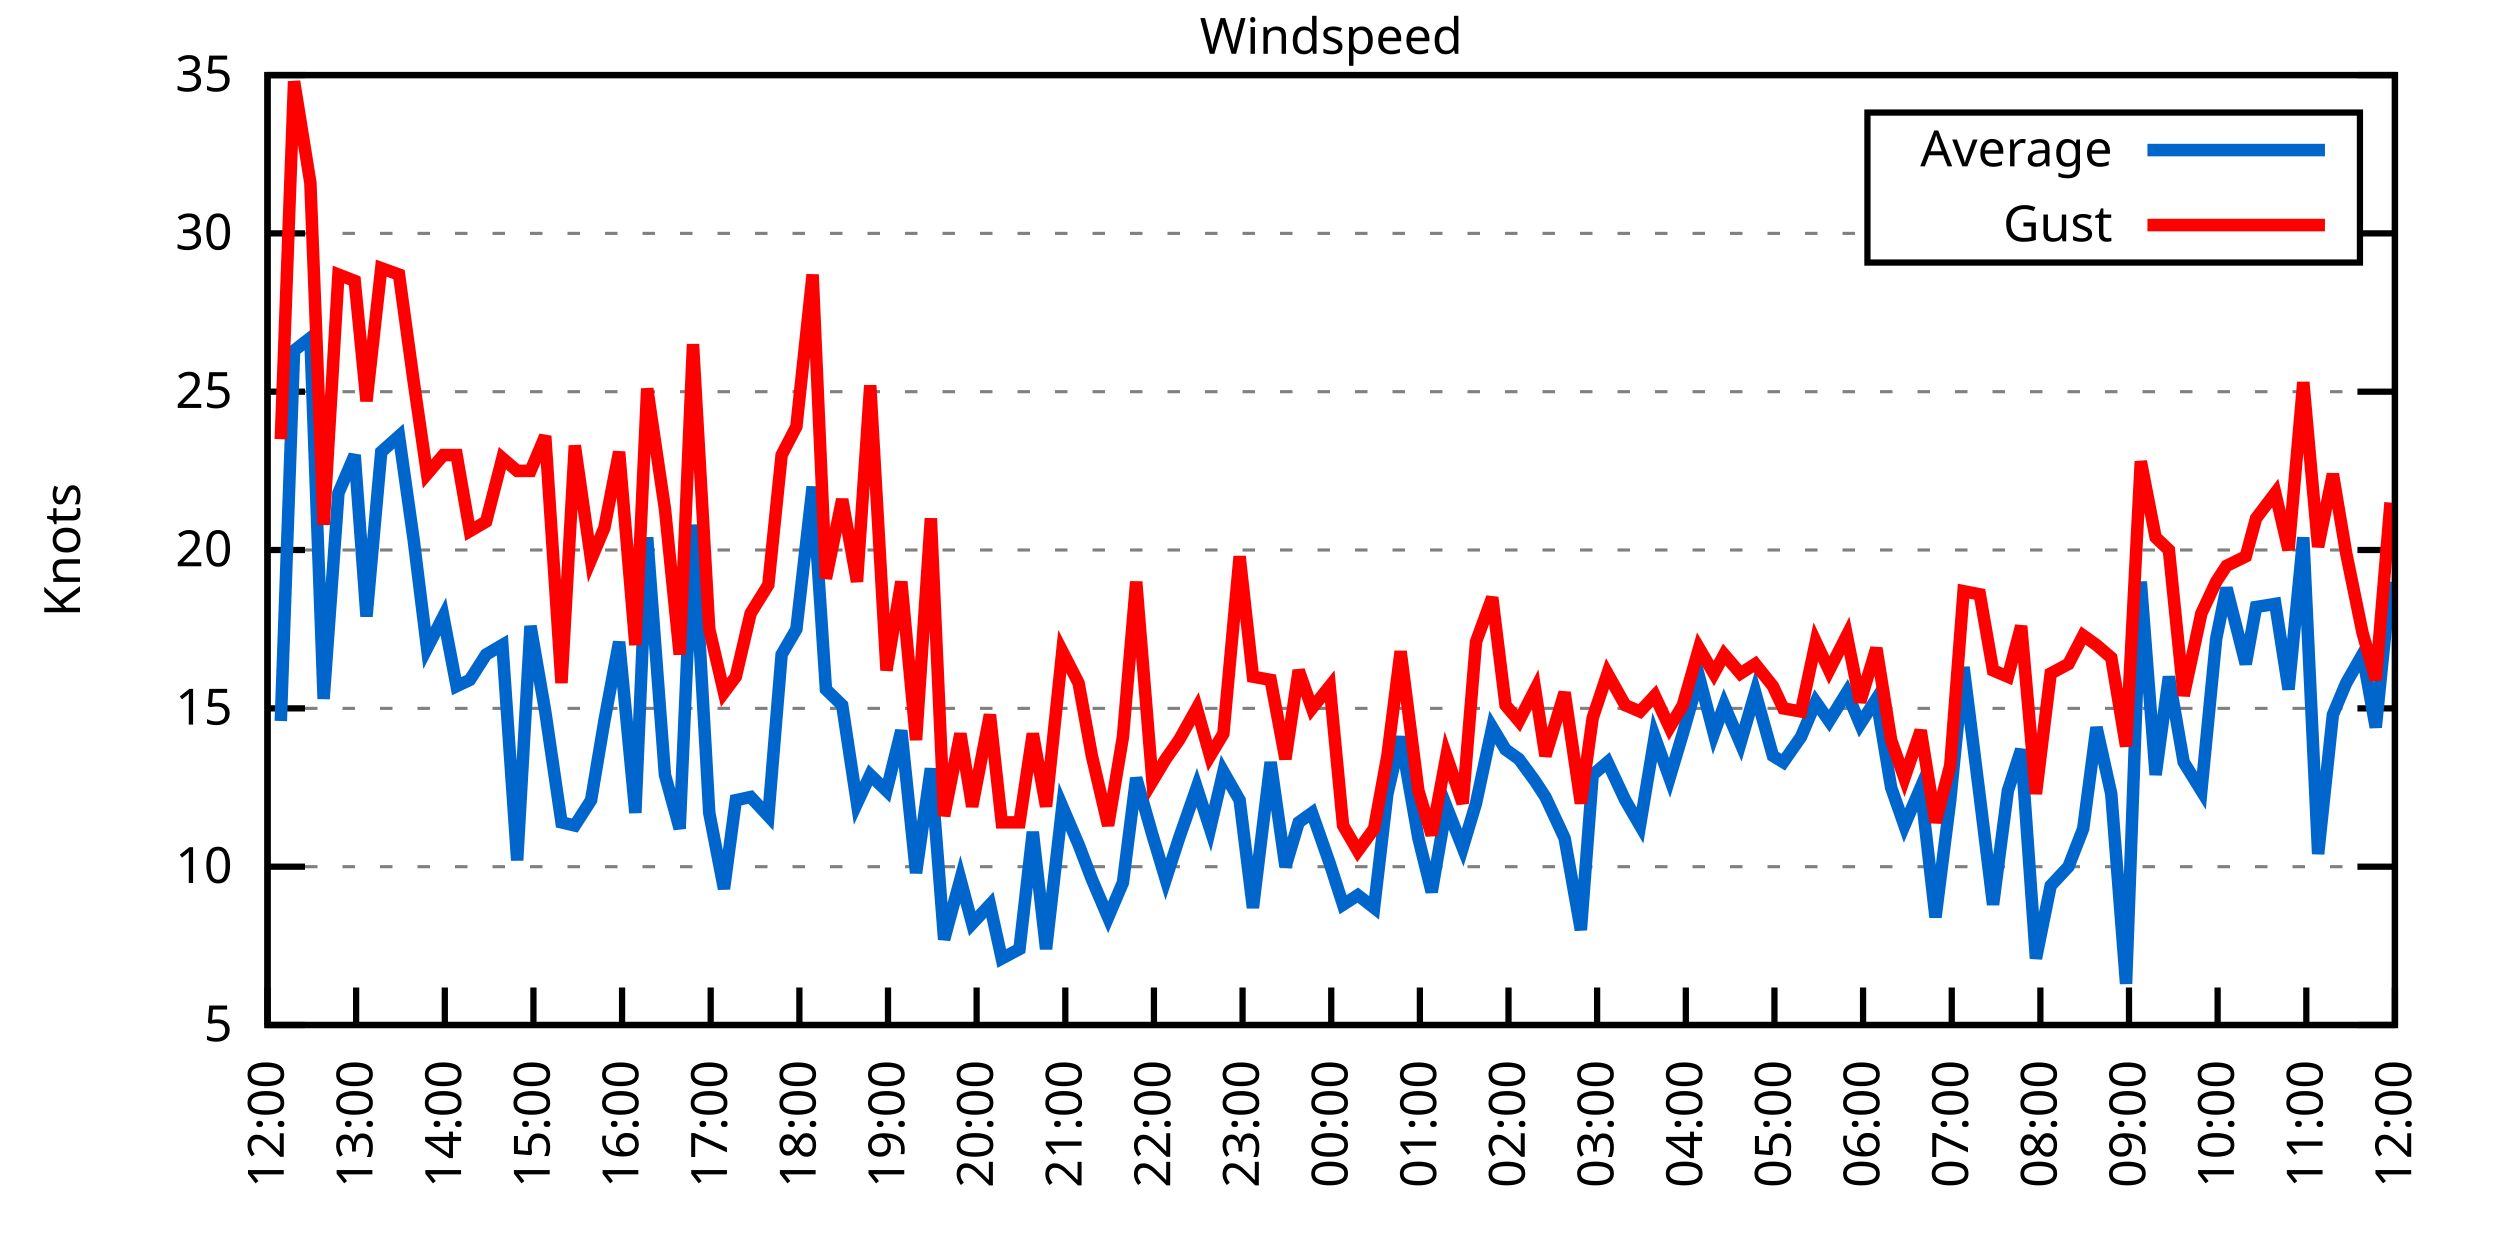
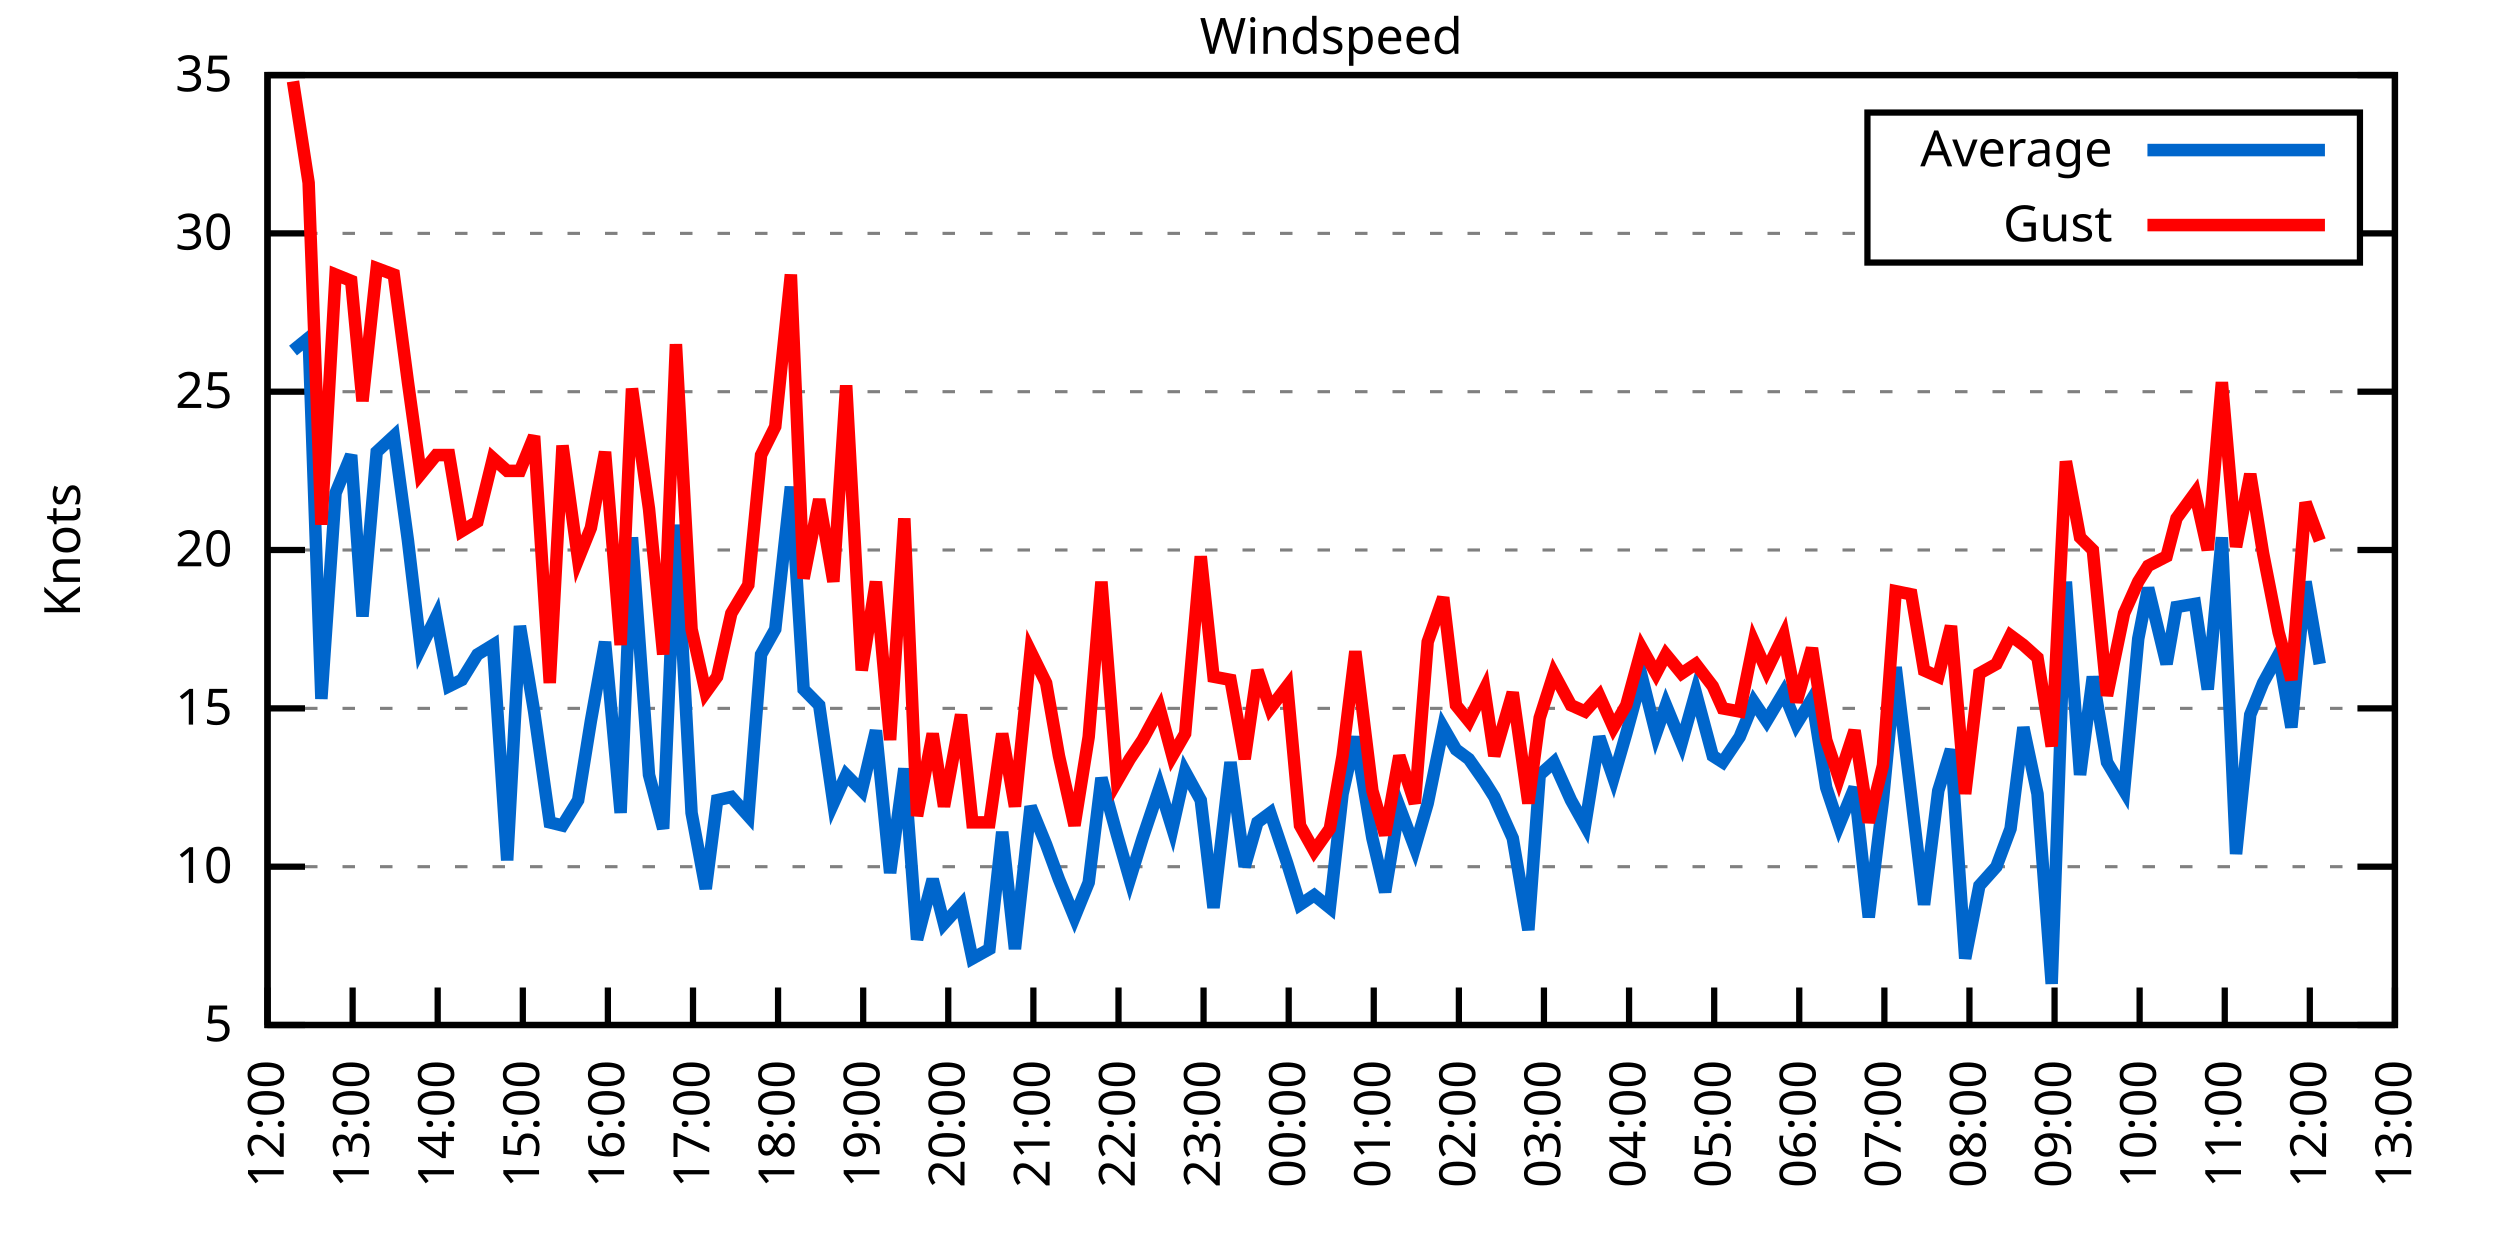
<svg xmlns="http://www.w3.org/2000/svg" xmlns:xlink="http://www.w3.org/1999/xlink" width="400" height="200" viewBox="0 0 400 200">
  <g id="gnuplot_canvas">
    <rect x="0" y="0" width="400" height="200" fill="none" />
    <defs>
      <circle id="gpDot" r="0.5" stroke-width="0.5" stroke="currentColor" />
      <path id="gpPt0" stroke-width="0.333" stroke="currentColor" d="M-1,0 h2 M0,-1 v2" />
      <path id="gpPt1" stroke-width="0.333" stroke="currentColor" d="M-1,-1 L1,1 M1,-1 L-1,1" />
      <path id="gpPt2" stroke-width="0.333" stroke="currentColor" d="M-1,0 L1,0 M0,-1 L0,1 M-1,-1 L1,1 M-1,1 L1,-1" />
      <rect id="gpPt3" stroke-width="0.333" stroke="currentColor" x="-1" y="-1" width="2" height="2" />
      <rect id="gpPt4" stroke-width="0.333" stroke="currentColor" fill="currentColor" x="-1" y="-1" width="2" height="2" />
      <circle id="gpPt5" stroke-width="0.333" stroke="currentColor" cx="0" cy="0" r="1" />
      <use xlink:href="#gpPt5" id="gpPt6" fill="currentColor" stroke="none" />
      <path id="gpPt7" stroke-width="0.333" stroke="currentColor" d="M0,-1.33 L-1.33,0.67 L1.33,0.67 z" />
      <use xlink:href="#gpPt7" id="gpPt8" fill="currentColor" stroke="none" />
      <use xlink:href="#gpPt7" id="gpPt9" stroke="currentColor" transform="rotate(180)" />
      <use xlink:href="#gpPt9" id="gpPt10" fill="currentColor" stroke="none" />
      <use xlink:href="#gpPt3" id="gpPt11" stroke="currentColor" transform="rotate(45)" />
      <use xlink:href="#gpPt11" id="gpPt12" fill="currentColor" stroke="none" />
      <path id="gpPt13" stroke-width="0.333" stroke="currentColor" d="M0,1.330 L1.265,0.411 L0.782,-1.067 L-0.782,-1.076 L-1.265,0.411 z" />
      <use xlink:href="#gpPt13" id="gpPt14" fill="currentColor" stroke="none" />
      <filter id="textbox" filterUnits="objectBoundingBox" x="0" y="0" height="1" width="1">
        <feFlood flood-color="white" flood-opacity="1" result="bgnd" />
        <feComposite in="SourceGraphic" in2="bgnd" operator="atop" />
      </filter>
      <filter id="greybox" filterUnits="objectBoundingBox" x="0" y="0" height="1" width="1">
        <feFlood flood-color="lightgrey" flood-opacity="1" result="grey" />
        <feComposite in="SourceGraphic" in2="grey" operator="atop" />
      </filter>
    </defs>
    <g fill="none" color="white" stroke="currentColor" stroke-width="1.00" stroke-linecap="butt" stroke-linejoin="miter">
</g>
    <g fill="none" color="black" stroke="currentColor" stroke-width="1.00" stroke-linecap="butt" stroke-linejoin="miter">
      <g stroke="none" shape-rendering="crispEdges">
        <polygon fill="rgb(255, 255, 255)" points="42.80,164.00 383.18,164.00 383.18,12.02 42.80,12.02 " />
      </g>
    </g>
    <g fill="none" color="black" stroke="currentColor" stroke-width="1.00" stroke-linecap="butt" stroke-linejoin="miter">
</g>
    <g fill="none" color="black" stroke="black" stroke-width="0.50" stroke-linecap="butt" stroke-linejoin="miter">
</g>
    <g fill="none" color="gray" stroke="currentColor" stroke-width="0.50" stroke-linecap="butt" stroke-linejoin="miter">
      <path stroke="gray" stroke-dasharray="2,4" class="gridline" d="M42.80,164.00 L383.19,164.00  " />
    </g>
    <g fill="none" color="gray" stroke="gray" stroke-width="1.00" stroke-linecap="butt" stroke-linejoin="miter">
</g>
    <g fill="none" color="black" stroke="currentColor" stroke-width="1.00" stroke-linecap="butt" stroke-linejoin="miter">
      <path stroke="black" d="M42.80,164.00 L48.80,164.00 M383.19,164.00 L377.19,164.00  " />
      <g transform="translate(37.20,166.60)" stroke="none" fill="black" font-family="Sans" font-size="8.00" text-anchor="end">
        <text>
          <tspan font-family="Sans"> 5</tspan>
        </text>
      </g>
    </g>
    <g fill="none" color="black" stroke="currentColor" stroke-width="1.00" stroke-linecap="butt" stroke-linejoin="miter">
</g>
    <g fill="none" color="black" stroke="black" stroke-width="0.50" stroke-linecap="butt" stroke-linejoin="miter">
</g>
    <g fill="none" color="gray" stroke="currentColor" stroke-width="0.50" stroke-linecap="butt" stroke-linejoin="miter">
      <path stroke="gray" stroke-dasharray="2,4" class="gridline" d="M42.80,138.67 L383.19,138.67  " />
    </g>
    <g fill="none" color="gray" stroke="gray" stroke-width="1.00" stroke-linecap="butt" stroke-linejoin="miter">
</g>
    <g fill="none" color="black" stroke="currentColor" stroke-width="1.00" stroke-linecap="butt" stroke-linejoin="miter">
      <path stroke="black" d="M42.80,138.67 L48.80,138.67 M383.19,138.67 L377.19,138.67  " />
      <g transform="translate(37.20,141.27)" stroke="none" fill="black" font-family="Sans" font-size="8.00" text-anchor="end">
        <text>
          <tspan font-family="Sans"> 10</tspan>
        </text>
      </g>
    </g>
    <g fill="none" color="black" stroke="currentColor" stroke-width="1.00" stroke-linecap="butt" stroke-linejoin="miter">
</g>
    <g fill="none" color="black" stroke="black" stroke-width="0.50" stroke-linecap="butt" stroke-linejoin="miter">
</g>
    <g fill="none" color="gray" stroke="currentColor" stroke-width="0.50" stroke-linecap="butt" stroke-linejoin="miter">
      <path stroke="gray" stroke-dasharray="2,4" class="gridline" d="M42.80,113.34 L383.19,113.34  " />
    </g>
    <g fill="none" color="gray" stroke="gray" stroke-width="1.00" stroke-linecap="butt" stroke-linejoin="miter">
</g>
    <g fill="none" color="black" stroke="currentColor" stroke-width="1.00" stroke-linecap="butt" stroke-linejoin="miter">
      <path stroke="black" d="M42.80,113.34 L48.80,113.34 M383.19,113.34 L377.19,113.34  " />
      <g transform="translate(37.20,115.94)" stroke="none" fill="black" font-family="Sans" font-size="8.00" text-anchor="end">
        <text>
          <tspan font-family="Sans"> 15</tspan>
        </text>
      </g>
    </g>
    <g fill="none" color="black" stroke="currentColor" stroke-width="1.00" stroke-linecap="butt" stroke-linejoin="miter">
</g>
    <g fill="none" color="black" stroke="black" stroke-width="0.50" stroke-linecap="butt" stroke-linejoin="miter">
</g>
    <g fill="none" color="gray" stroke="currentColor" stroke-width="0.50" stroke-linecap="butt" stroke-linejoin="miter">
      <path stroke="gray" stroke-dasharray="2,4" class="gridline" d="M42.80,88.00 L383.19,88.00  " />
    </g>
    <g fill="none" color="gray" stroke="gray" stroke-width="1.00" stroke-linecap="butt" stroke-linejoin="miter">
</g>
    <g fill="none" color="black" stroke="currentColor" stroke-width="1.00" stroke-linecap="butt" stroke-linejoin="miter">
      <path stroke="black" d="M42.80,88.00 L48.80,88.00 M383.19,88.00 L377.19,88.00  " />
      <g transform="translate(37.20,90.60)" stroke="none" fill="black" font-family="Sans" font-size="8.00" text-anchor="end">
        <text>
          <tspan font-family="Sans"> 20</tspan>
        </text>
      </g>
    </g>
    <g fill="none" color="black" stroke="currentColor" stroke-width="1.00" stroke-linecap="butt" stroke-linejoin="miter">
</g>
    <g fill="none" color="black" stroke="black" stroke-width="0.50" stroke-linecap="butt" stroke-linejoin="miter">
</g>
    <g fill="none" color="gray" stroke="currentColor" stroke-width="0.50" stroke-linecap="butt" stroke-linejoin="miter">
      <path stroke="gray" stroke-dasharray="2,4" class="gridline" d="M42.80,62.67 L383.19,62.67  " />
    </g>
    <g fill="none" color="gray" stroke="gray" stroke-width="1.00" stroke-linecap="butt" stroke-linejoin="miter">
</g>
    <g fill="none" color="black" stroke="currentColor" stroke-width="1.00" stroke-linecap="butt" stroke-linejoin="miter">
      <path stroke="black" d="M42.80,62.67 L48.80,62.67 M383.19,62.67 L377.19,62.67  " />
      <g transform="translate(37.20,65.27)" stroke="none" fill="black" font-family="Sans" font-size="8.00" text-anchor="end">
        <text>
          <tspan font-family="Sans"> 25</tspan>
        </text>
      </g>
    </g>
    <g fill="none" color="black" stroke="currentColor" stroke-width="1.00" stroke-linecap="butt" stroke-linejoin="miter">
</g>
    <g fill="none" color="black" stroke="black" stroke-width="0.50" stroke-linecap="butt" stroke-linejoin="miter">
</g>
    <g fill="none" color="gray" stroke="currentColor" stroke-width="0.50" stroke-linecap="butt" stroke-linejoin="miter">
      <path stroke="gray" stroke-dasharray="2,4" class="gridline" d="M42.80,37.34 L298.79,37.34 M377.59,37.34 L383.19,37.34  " />
    </g>
    <g fill="none" color="gray" stroke="gray" stroke-width="1.00" stroke-linecap="butt" stroke-linejoin="miter">
</g>
    <g fill="none" color="black" stroke="currentColor" stroke-width="1.00" stroke-linecap="butt" stroke-linejoin="miter">
      <path stroke="black" d="M42.80,37.34 L48.80,37.34 M383.19,37.34 L377.19,37.34  " />
      <g transform="translate(37.20,39.94)" stroke="none" fill="black" font-family="Sans" font-size="8.00" text-anchor="end">
        <text>
          <tspan font-family="Sans"> 30</tspan>
        </text>
      </g>
    </g>
    <g fill="none" color="black" stroke="currentColor" stroke-width="1.00" stroke-linecap="butt" stroke-linejoin="miter">
</g>
    <g fill="none" color="black" stroke="black" stroke-width="0.50" stroke-linecap="butt" stroke-linejoin="miter">
</g>
    <g fill="none" color="gray" stroke="currentColor" stroke-width="0.50" stroke-linecap="butt" stroke-linejoin="miter">
      <path stroke="gray" stroke-dasharray="2,4" class="gridline" d="M42.80,12.01 L383.19,12.01  " />
    </g>
    <g fill="none" color="gray" stroke="gray" stroke-width="1.00" stroke-linecap="butt" stroke-linejoin="miter">
</g>
    <g fill="none" color="black" stroke="currentColor" stroke-width="1.00" stroke-linecap="butt" stroke-linejoin="miter">
      <path stroke="black" d="M42.80,12.01 L48.80,12.01 M383.19,12.01 L377.19,12.01  " />
      <g transform="translate(37.20,14.61)" stroke="none" fill="black" font-family="Sans" font-size="8.00" text-anchor="end">
        <text>
          <tspan font-family="Sans"> 35</tspan>
        </text>
      </g>
    </g>
    <g fill="none" color="black" stroke="currentColor" stroke-width="1.00" stroke-linecap="butt" stroke-linejoin="miter">
      <path stroke="black" d="M42.80,164.00 L42.80,158.00  " />
      <g transform="translate(45.40,169.60) rotate(270.00)" stroke="none" fill="black" font-family="Sans" font-size="8.00" text-anchor="end">
        <text>
          <tspan font-family="Sans">12:00</tspan>
        </text>
      </g>
    </g>
    <g fill="none" color="black" stroke="currentColor" stroke-width="1.00" stroke-linecap="butt" stroke-linejoin="miter">
-       <path stroke="black" d="M56.98,164.00 L56.98,158.00  " />
-       <g transform="translate(59.58,169.60) rotate(270.00)" stroke="none" fill="black" font-family="Sans" font-size="8.00" text-anchor="end">
+       <path stroke="black" d="M56.42,164.00 L56.42,158.00  " />
+       <g transform="translate(59.02,169.60) rotate(270.00)" stroke="none" fill="black" font-family="Sans" font-size="8.00" text-anchor="end">
        <text>
          <tspan font-family="Sans">13:00</tspan>
        </text>
      </g>
    </g>
    <g fill="none" color="black" stroke="currentColor" stroke-width="1.00" stroke-linecap="butt" stroke-linejoin="miter">
-       <path stroke="black" d="M71.17,164.00 L71.17,158.00  " />
-       <g transform="translate(73.77,169.60) rotate(270.00)" stroke="none" fill="black" font-family="Sans" font-size="8.00" text-anchor="end">
+       <path stroke="black" d="M70.03,164.00 L70.03,158.00  " />
+       <g transform="translate(72.63,169.60) rotate(270.00)" stroke="none" fill="black" font-family="Sans" font-size="8.00" text-anchor="end">
        <text>
          <tspan font-family="Sans">14:00</tspan>
        </text>
      </g>
    </g>
    <g fill="none" color="black" stroke="currentColor" stroke-width="1.00" stroke-linecap="butt" stroke-linejoin="miter">
-       <path stroke="black" d="M85.35,164.00 L85.35,158.00  " />
-       <g transform="translate(87.95,169.60) rotate(270.00)" stroke="none" fill="black" font-family="Sans" font-size="8.00" text-anchor="end">
+       <path stroke="black" d="M83.65,164.00 L83.65,158.00  " />
+       <g transform="translate(86.25,169.60) rotate(270.00)" stroke="none" fill="black" font-family="Sans" font-size="8.00" text-anchor="end">
        <text>
          <tspan font-family="Sans">15:00</tspan>
        </text>
      </g>
    </g>
    <g fill="none" color="black" stroke="currentColor" stroke-width="1.00" stroke-linecap="butt" stroke-linejoin="miter">
-       <path stroke="black" d="M99.53,164.00 L99.53,158.00  " />
-       <g transform="translate(102.13,169.60) rotate(270.00)" stroke="none" fill="black" font-family="Sans" font-size="8.00" text-anchor="end">
+       <path stroke="black" d="M97.26,164.00 L97.26,158.00  " />
+       <g transform="translate(99.86,169.60) rotate(270.00)" stroke="none" fill="black" font-family="Sans" font-size="8.00" text-anchor="end">
        <text>
          <tspan font-family="Sans">16:00</tspan>
        </text>
      </g>
    </g>
    <g fill="none" color="black" stroke="currentColor" stroke-width="1.00" stroke-linecap="butt" stroke-linejoin="miter">
-       <path stroke="black" d="M113.71,164.00 L113.71,158.00  " />
-       <g transform="translate(116.31,169.60) rotate(270.00)" stroke="none" fill="black" font-family="Sans" font-size="8.00" text-anchor="end">
+       <path stroke="black" d="M110.88,164.00 L110.88,158.00  " />
+       <g transform="translate(113.48,169.60) rotate(270.00)" stroke="none" fill="black" font-family="Sans" font-size="8.00" text-anchor="end">
        <text>
          <tspan font-family="Sans">17:00</tspan>
        </text>
      </g>
    </g>
    <g fill="none" color="black" stroke="currentColor" stroke-width="1.00" stroke-linecap="butt" stroke-linejoin="miter">
-       <path stroke="black" d="M127.90,164.00 L127.90,158.00  " />
-       <g transform="translate(130.50,169.60) rotate(270.00)" stroke="none" fill="black" font-family="Sans" font-size="8.00" text-anchor="end">
+       <path stroke="black" d="M124.49,164.00 L124.49,158.00  " />
+       <g transform="translate(127.09,169.60) rotate(270.00)" stroke="none" fill="black" font-family="Sans" font-size="8.00" text-anchor="end">
        <text>
          <tspan font-family="Sans">18:00</tspan>
        </text>
      </g>
    </g>
    <g fill="none" color="black" stroke="currentColor" stroke-width="1.00" stroke-linecap="butt" stroke-linejoin="miter">
-       <path stroke="black" d="M142.08,164.00 L142.08,158.00  " />
-       <g transform="translate(144.68,169.60) rotate(270.00)" stroke="none" fill="black" font-family="Sans" font-size="8.00" text-anchor="end">
+       <path stroke="black" d="M138.11,164.00 L138.11,158.00  " />
+       <g transform="translate(140.71,169.60) rotate(270.00)" stroke="none" fill="black" font-family="Sans" font-size="8.00" text-anchor="end">
        <text>
          <tspan font-family="Sans">19:00</tspan>
        </text>
      </g>
    </g>
    <g fill="none" color="black" stroke="currentColor" stroke-width="1.00" stroke-linecap="butt" stroke-linejoin="miter">
-       <path stroke="black" d="M156.26,164.00 L156.26,158.00  " />
-       <g transform="translate(158.86,169.60) rotate(270.00)" stroke="none" fill="black" font-family="Sans" font-size="8.00" text-anchor="end">
+       <path stroke="black" d="M151.72,164.00 L151.72,158.00  " />
+       <g transform="translate(154.32,169.60) rotate(270.00)" stroke="none" fill="black" font-family="Sans" font-size="8.00" text-anchor="end">
        <text>
          <tspan font-family="Sans">20:00</tspan>
        </text>
      </g>
    </g>
    <g fill="none" color="black" stroke="currentColor" stroke-width="1.00" stroke-linecap="butt" stroke-linejoin="miter">
-       <path stroke="black" d="M170.45,164.00 L170.45,158.00  " />
-       <g transform="translate(173.05,169.60) rotate(270.00)" stroke="none" fill="black" font-family="Sans" font-size="8.00" text-anchor="end">
+       <path stroke="black" d="M165.34,164.00 L165.34,158.00  " />
+       <g transform="translate(167.94,169.60) rotate(270.00)" stroke="none" fill="black" font-family="Sans" font-size="8.00" text-anchor="end">
        <text>
          <tspan font-family="Sans">21:00</tspan>
        </text>
      </g>
    </g>
    <g fill="none" color="black" stroke="currentColor" stroke-width="1.00" stroke-linecap="butt" stroke-linejoin="miter">
-       <path stroke="black" d="M184.63,164.00 L184.63,158.00  " />
-       <g transform="translate(187.23,169.60) rotate(270.00)" stroke="none" fill="black" font-family="Sans" font-size="8.00" text-anchor="end">
+       <path stroke="black" d="M178.96,164.00 L178.96,158.00  " />
+       <g transform="translate(181.56,169.60) rotate(270.00)" stroke="none" fill="black" font-family="Sans" font-size="8.00" text-anchor="end">
        <text>
          <tspan font-family="Sans">22:00</tspan>
        </text>
      </g>
    </g>
    <g fill="none" color="black" stroke="currentColor" stroke-width="1.00" stroke-linecap="butt" stroke-linejoin="miter">
-       <path stroke="black" d="M198.81,164.00 L198.81,158.00  " />
-       <g transform="translate(201.41,169.60) rotate(270.00)" stroke="none" fill="black" font-family="Sans" font-size="8.00" text-anchor="end">
+       <path stroke="black" d="M192.57,164.00 L192.57,158.00  " />
+       <g transform="translate(195.17,169.60) rotate(270.00)" stroke="none" fill="black" font-family="Sans" font-size="8.00" text-anchor="end">
        <text>
          <tspan font-family="Sans">23:00</tspan>
        </text>
      </g>
    </g>
    <g fill="none" color="black" stroke="currentColor" stroke-width="1.00" stroke-linecap="butt" stroke-linejoin="miter">
-       <path stroke="black" d="M213.00,164.00 L213.00,158.00  " />
-       <g transform="translate(215.60,169.60) rotate(270.00)" stroke="none" fill="black" font-family="Sans" font-size="8.00" text-anchor="end">
+       <path stroke="black" d="M206.19,164.00 L206.19,158.00  " />
+       <g transform="translate(208.79,169.60) rotate(270.00)" stroke="none" fill="black" font-family="Sans" font-size="8.00" text-anchor="end">
        <text>
          <tspan font-family="Sans">00:00</tspan>
        </text>
      </g>
    </g>
    <g fill="none" color="black" stroke="currentColor" stroke-width="1.00" stroke-linecap="butt" stroke-linejoin="miter">
-       <path stroke="black" d="M227.18,164.00 L227.18,158.00  " />
-       <g transform="translate(229.78,169.60) rotate(270.00)" stroke="none" fill="black" font-family="Sans" font-size="8.00" text-anchor="end">
+       <path stroke="black" d="M219.80,164.00 L219.80,158.00  " />
+       <g transform="translate(222.40,169.60) rotate(270.00)" stroke="none" fill="black" font-family="Sans" font-size="8.00" text-anchor="end">
        <text>
          <tspan font-family="Sans">01:00</tspan>
        </text>
      </g>
    </g>
    <g fill="none" color="black" stroke="currentColor" stroke-width="1.00" stroke-linecap="butt" stroke-linejoin="miter">
-       <path stroke="black" d="M241.36,164.00 L241.36,158.00  " />
-       <g transform="translate(243.96,169.60) rotate(270.00)" stroke="none" fill="black" font-family="Sans" font-size="8.00" text-anchor="end">
+       <path stroke="black" d="M233.42,164.00 L233.42,158.00  " />
+       <g transform="translate(236.02,169.60) rotate(270.00)" stroke="none" fill="black" font-family="Sans" font-size="8.00" text-anchor="end">
        <text>
          <tspan font-family="Sans">02:00</tspan>
        </text>
      </g>
    </g>
    <g fill="none" color="black" stroke="currentColor" stroke-width="1.00" stroke-linecap="butt" stroke-linejoin="miter">
-       <path stroke="black" d="M255.54,164.00 L255.54,158.00  " />
-       <g transform="translate(258.14,169.60) rotate(270.00)" stroke="none" fill="black" font-family="Sans" font-size="8.00" text-anchor="end">
+       <path stroke="black" d="M247.03,164.00 L247.03,158.00  " />
+       <g transform="translate(249.63,169.60) rotate(270.00)" stroke="none" fill="black" font-family="Sans" font-size="8.00" text-anchor="end">
        <text>
          <tspan font-family="Sans">03:00</tspan>
        </text>
      </g>
    </g>
    <g fill="none" color="black" stroke="currentColor" stroke-width="1.00" stroke-linecap="butt" stroke-linejoin="miter">
-       <path stroke="black" d="M269.73,164.00 L269.73,158.00  " />
-       <g transform="translate(272.33,169.60) rotate(270.00)" stroke="none" fill="black" font-family="Sans" font-size="8.00" text-anchor="end">
+       <path stroke="black" d="M260.65,164.00 L260.65,158.00  " />
+       <g transform="translate(263.25,169.60) rotate(270.00)" stroke="none" fill="black" font-family="Sans" font-size="8.00" text-anchor="end">
        <text>
          <tspan font-family="Sans">04:00</tspan>
        </text>
      </g>
    </g>
    <g fill="none" color="black" stroke="currentColor" stroke-width="1.00" stroke-linecap="butt" stroke-linejoin="miter">
-       <path stroke="black" d="M283.91,164.00 L283.91,158.00  " />
-       <g transform="translate(286.51,169.60) rotate(270.00)" stroke="none" fill="black" font-family="Sans" font-size="8.00" text-anchor="end">
+       <path stroke="black" d="M274.27,164.00 L274.27,158.00  " />
+       <g transform="translate(276.87,169.60) rotate(270.00)" stroke="none" fill="black" font-family="Sans" font-size="8.00" text-anchor="end">
        <text>
          <tspan font-family="Sans">05:00</tspan>
        </text>
      </g>
    </g>
    <g fill="none" color="black" stroke="currentColor" stroke-width="1.00" stroke-linecap="butt" stroke-linejoin="miter">
-       <path stroke="black" d="M298.09,164.00 L298.09,158.00  " />
-       <g transform="translate(300.69,169.60) rotate(270.00)" stroke="none" fill="black" font-family="Sans" font-size="8.00" text-anchor="end">
+       <path stroke="black" d="M287.88,164.00 L287.88,158.00  " />
+       <g transform="translate(290.48,169.60) rotate(270.00)" stroke="none" fill="black" font-family="Sans" font-size="8.00" text-anchor="end">
        <text>
          <tspan font-family="Sans">06:00</tspan>
        </text>
      </g>
    </g>
    <g fill="none" color="black" stroke="currentColor" stroke-width="1.00" stroke-linecap="butt" stroke-linejoin="miter">
-       <path stroke="black" d="M312.28,164.00 L312.28,158.00  " />
-       <g transform="translate(314.88,169.60) rotate(270.00)" stroke="none" fill="black" font-family="Sans" font-size="8.00" text-anchor="end">
+       <path stroke="black" d="M301.50,164.00 L301.50,158.00  " />
+       <g transform="translate(304.10,169.60) rotate(270.00)" stroke="none" fill="black" font-family="Sans" font-size="8.00" text-anchor="end">
        <text>
          <tspan font-family="Sans">07:00</tspan>
        </text>
      </g>
    </g>
    <g fill="none" color="black" stroke="currentColor" stroke-width="1.00" stroke-linecap="butt" stroke-linejoin="miter">
-       <path stroke="black" d="M326.46,164.00 L326.46,158.00  " />
-       <g transform="translate(329.06,169.60) rotate(270.00)" stroke="none" fill="black" font-family="Sans" font-size="8.00" text-anchor="end">
+       <path stroke="black" d="M315.11,164.00 L315.11,158.00  " />
+       <g transform="translate(317.71,169.60) rotate(270.00)" stroke="none" fill="black" font-family="Sans" font-size="8.00" text-anchor="end">
        <text>
          <tspan font-family="Sans">08:00</tspan>
        </text>
      </g>
    </g>
    <g fill="none" color="black" stroke="currentColor" stroke-width="1.00" stroke-linecap="butt" stroke-linejoin="miter">
-       <path stroke="black" d="M340.64,164.00 L340.64,158.00  " />
-       <g transform="translate(343.24,169.60) rotate(270.00)" stroke="none" fill="black" font-family="Sans" font-size="8.00" text-anchor="end">
+       <path stroke="black" d="M328.73,164.00 L328.73,158.00  " />
+       <g transform="translate(331.33,169.60) rotate(270.00)" stroke="none" fill="black" font-family="Sans" font-size="8.00" text-anchor="end">
        <text>
          <tspan font-family="Sans">09:00</tspan>
        </text>
      </g>
    </g>
    <g fill="none" color="black" stroke="currentColor" stroke-width="1.00" stroke-linecap="butt" stroke-linejoin="miter">
-       <path stroke="black" d="M354.82,164.00 L354.82,158.00  " />
-       <g transform="translate(357.42,169.60) rotate(270.00)" stroke="none" fill="black" font-family="Sans" font-size="8.00" text-anchor="end">
+       <path stroke="black" d="M342.34,164.00 L342.34,158.00  " />
+       <g transform="translate(344.94,169.60) rotate(270.00)" stroke="none" fill="black" font-family="Sans" font-size="8.00" text-anchor="end">
        <text>
          <tspan font-family="Sans">10:00</tspan>
        </text>
      </g>
    </g>
    <g fill="none" color="black" stroke="currentColor" stroke-width="1.00" stroke-linecap="butt" stroke-linejoin="miter">
-       <path stroke="black" d="M369.01,164.00 L369.01,158.00  " />
-       <g transform="translate(371.61,169.60) rotate(270.00)" stroke="none" fill="black" font-family="Sans" font-size="8.00" text-anchor="end">
+       <path stroke="black" d="M355.96,164.00 L355.96,158.00  " />
+       <g transform="translate(358.56,169.60) rotate(270.00)" stroke="none" fill="black" font-family="Sans" font-size="8.00" text-anchor="end">
        <text>
          <tspan font-family="Sans">11:00</tspan>
+         </text>
+       </g>
+     </g>
+     <g fill="none" color="black" stroke="currentColor" stroke-width="1.00" stroke-linecap="butt" stroke-linejoin="miter">
+       <path stroke="black" d="M369.57,164.00 L369.57,158.00  " />
+       <g transform="translate(372.17,169.60) rotate(270.00)" stroke="none" fill="black" font-family="Sans" font-size="8.00" text-anchor="end">
+         <text>
+           <tspan font-family="Sans">12:00</tspan>
        </text>
      </g>
    </g>
    <g fill="none" color="black" stroke="currentColor" stroke-width="1.00" stroke-linecap="butt" stroke-linejoin="miter">
      <path stroke="black" d="M383.19,164.00 L383.19,158.00  " />
      <g transform="translate(385.79,169.60) rotate(270.00)" stroke="none" fill="black" font-family="Sans" font-size="8.00" text-anchor="end">
        <text>
-           <tspan font-family="Sans">12:00</tspan>
+           <tspan font-family="Sans">13:00</tspan>
        </text>
      </g>
    </g>
    <g fill="none" color="black" stroke="currentColor" stroke-width="1.00" stroke-linecap="butt" stroke-linejoin="miter">
</g>
    <g fill="none" color="black" stroke="currentColor" stroke-width="1.00" stroke-linecap="butt" stroke-linejoin="miter">
      <path stroke="black" d="M42.80,12.01 L42.80,164.00 L383.19,164.00 L383.19,12.01 L42.80,12.01 Z  " />
    </g>
    <g fill="none" color="black" stroke="currentColor" stroke-width="1.00" stroke-linecap="butt" stroke-linejoin="miter">
</g>
    <g fill="none" color="black" stroke="currentColor" stroke-width="1.00" stroke-linecap="butt" stroke-linejoin="miter">
      <path stroke="black" d="M298.79,42.01 L298.79,18.01 L377.59,18.01 L377.59,42.01 L298.79,42.01 Z  " />
    </g>
    <g id="Windspeed_plot_1">
      <g fill="none" color="white" stroke="black" stroke-width="2.00" stroke-linecap="butt" stroke-linejoin="miter">
</g>
      <g fill="none" color="black" stroke="currentColor" stroke-width="2.00" stroke-linecap="butt" stroke-linejoin="miter">
        <g transform="translate(337.99,26.61)" stroke="none" fill="black" font-family="Sans" font-size="8.00" text-anchor="end">
          <text>
            <tspan font-family="Sans">Average</tspan>
          </text>
        </g>
      </g>
      <g fill="none" color="black" stroke="currentColor" stroke-width="2.00" stroke-linecap="butt" stroke-linejoin="miter">
-         <path stroke="rgb(  0, 102, 204)" d="M343.59,24.01 L371.99,24.01 M44.93,115.36 L47.05,56.09 L49.66,54.06 L51.78,111.82 L54.15,78.89 L56.75,72.81   L58.64,98.64 L61.00,72.30 L63.84,69.77 L66.20,86.49 L68.33,103.71 L70.93,98.64 L73.06,109.79 L75.18,108.78   L77.78,104.72 L80.38,103.20 L82.75,137.66 L84.88,100.16 L87.24,113.84 L89.84,131.58 L91.97,132.08 L94.57,128.03   L96.70,115.36 L99.06,102.70 L101.66,130.06 L103.55,85.98 L106.39,123.98 L108.75,132.59 L110.88,83.95 L113.48,130.06   L115.84,142.21 L117.73,128.03 L120.10,127.52 L122.93,130.56 L125.06,104.72 L127.42,100.67 L130.02,77.87 L132.15,110.30   L134.75,112.83 L137.12,128.54 L139.24,123.98 L141.84,126.51 L144.21,116.88 L146.57,139.68 L148.94,122.96 L151.06,150.32   L153.66,140.69 L155.55,147.79 L158.39,144.75 L160.28,153.36 L163.12,151.84 L165.25,133.10 L167.37,151.84 L169.97,129.04   L172.57,135.12 L174.70,140.69 L177.30,146.77 L179.67,141.20 L181.79,124.48 L184.39,133.60 L186.52,140.69 L188.65,134.11   L191.48,126.00 L193.61,132.59 L195.74,123.47 L198.34,128.03 L200.47,145.25 L203.30,121.95 L205.67,138.67 L207.79,131.58   L209.92,130.06 L212.76,138.16 L214.89,144.75 L217.25,143.23 L219.85,145.25 L221.98,127.02 L224.10,117.90 L226.94,134.11   L229.07,142.72 L231.43,129.04 L234.03,135.63 L236.16,128.54 L238.76,116.38 L240.89,119.92 L243.02,121.44 L245.62,124.99   L247.27,127.52 L250.34,134.11 L252.94,148.80 L254.83,123.98 L257.20,121.95 L260.04,128.03 L262.40,132.08 L264.76,117.90   L267.13,124.48 L269.25,117.39 L271.85,108.27 L274.22,117.39 L275.87,112.83 L278.47,118.91 L280.84,110.80 L283.67,120.94   L285.33,121.95 L288.16,117.90 L290.53,112.32 L292.66,115.36 L295.49,110.80 L297.62,115.87 L300.22,111.82 L302.58,126.00   L304.71,132.08 L307.31,126.00 L309.68,146.77 L312.04,128.03 L314.17,106.75 L316.77,127.52 L318.89,144.75 L321.26,126.51   L323.39,119.92 L325.75,153.36 L328.11,141.71 L330.95,138.67 L333.31,132.59 L335.44,116.38 L337.80,127.02 L340.17,157.41   L342.53,93.07 L344.90,123.98 L347.02,108.27 L349.39,121.95 L352.22,126.51 L354.59,102.19 L356.24,94.08 L359.32,106.24   L360.97,97.12 L364.04,96.62 L366.17,110.30 L368.53,85.98 L370.90,136.64 L373.26,114.35 L375.39,109.28 L377.99,104.72   L380.12,116.38 L382.48,93.07  " />
+         <path stroke="rgb(  0, 102, 204)" d="M343.59,24.01 L371.99,24.01 M46.88,56.09 L49.38,54.06 L51.42,111.82 L53.69,78.89 L56.19,72.81 L58.00,98.64   L60.27,72.30 L63.00,69.77 L65.27,86.49 L67.31,103.71 L69.80,98.64 L71.85,109.79 L73.89,108.78 L76.39,104.72   L78.88,103.20 L81.15,137.66 L83.19,100.16 L85.46,113.84 L87.96,131.58 L90.00,132.08 L92.50,128.03 L94.54,115.36   L96.81,102.70 L99.30,130.06 L101.12,85.98 L103.84,123.98 L106.11,132.59 L108.15,83.95 L110.65,130.06 L112.92,142.21   L114.74,128.03 L117.01,127.52 L119.73,130.56 L121.77,104.72 L124.04,100.67 L126.54,77.87 L128.58,110.30 L131.07,112.83   L133.34,128.54 L135.39,123.98 L137.88,126.51 L140.15,116.88 L142.42,139.68 L144.69,122.96 L146.73,150.32 L149.23,140.69   L151.04,147.79 L153.77,144.75 L155.58,153.36 L158.31,151.84 L160.35,133.10 L162.39,151.84 L164.89,129.04 L167.38,135.12   L169.43,140.69 L171.92,146.77 L174.19,141.20 L176.23,124.48 L178.73,133.60 L180.77,140.69 L182.81,134.11 L185.54,126.00   L187.58,132.59 L189.62,123.47 L192.12,128.03 L194.16,145.25 L196.88,121.95 L199.15,138.67 L201.19,131.58 L203.24,130.06   L205.96,138.16 L208.00,144.75 L210.27,143.23 L212.77,145.25 L214.81,127.02 L216.85,117.90 L219.58,134.11 L221.62,142.72   L223.89,129.04 L226.38,135.63 L228.43,128.54 L230.92,116.38 L232.96,119.92 L235.01,121.44 L237.50,124.99 L239.09,127.52   L242.04,134.11 L244.54,148.80 L246.35,123.98 L248.62,121.95 L251.35,128.03 L253.61,132.08 L255.88,117.90 L258.15,124.48   L260.20,117.39 L262.69,108.27 L264.96,117.39 L266.55,112.83 L269.05,118.91 L271.32,110.80 L274.04,120.94 L275.63,121.95   L278.35,117.90 L280.62,112.32 L282.66,115.36 L285.38,110.80 L287.43,115.87 L289.92,111.82 L292.19,126.00 L294.23,132.08   L296.73,126.00 L299.00,146.77 L301.27,128.03 L303.31,106.75 L305.81,127.52 L307.85,144.75 L310.12,126.51 L312.16,119.92   L314.43,153.36 L316.70,141.71 L319.42,138.67 L321.69,132.59 L323.74,116.38 L326.00,127.02 L328.27,157.41 L330.54,93.07   L332.81,123.98 L334.85,108.27 L337.12,121.95 L339.85,126.51 L342.12,102.19 L343.70,94.08 L346.65,106.24 L348.24,97.12   L351.19,96.62 L353.24,110.30 L355.50,85.98 L357.77,136.64 L360.04,114.35 L362.09,109.28 L364.58,104.72 L366.62,116.38   L368.89,93.07 L371.16,106.24  " />
      </g>
    </g>
    <g id="Windspeed_plot_2">
      <g fill="none" color="black" stroke="currentColor" stroke-width="2.00" stroke-linecap="butt" stroke-linejoin="miter">
        <g transform="translate(337.99,38.61)" stroke="none" fill="black" font-family="Sans" font-size="8.00" text-anchor="end">
          <text>
            <tspan font-family="Sans">Gust</tspan>
          </text>
        </g>
      </g>
      <g fill="none" color="black" stroke="currentColor" stroke-width="2.00" stroke-linecap="butt" stroke-linejoin="miter">
-         <path stroke="rgb(255,   0,   0)" d="M343.59,36.01 L371.99,36.01 M44.93,70.27 L47.05,13.02 L49.66,29.24 L51.78,83.95 L54.15,43.93 L56.75,44.94   L58.64,64.19 L61.00,42.91 L63.84,43.93 L66.20,61.15 L68.33,75.85 L70.93,72.81 L73.06,72.81 L75.18,84.97   L77.78,83.45 L80.38,73.31 L82.75,75.34 L84.88,75.34 L87.24,69.77 L89.84,109.28 L91.97,71.29 L94.57,89.52   L96.70,84.46 L99.06,72.30 L101.66,103.20 L103.55,62.17 L106.39,81.42 L108.75,104.72 L110.88,55.07 L113.48,100.67   L115.84,110.80 L117.73,108.27 L120.10,98.14 L122.93,93.58 L125.06,72.81 L127.42,68.25 L130.02,43.93 L132.15,92.56   L134.75,79.90 L137.12,93.07 L139.24,61.66 L141.84,107.26 L144.21,93.07 L146.57,118.40 L148.94,82.94 L151.06,130.56   L153.66,117.39 L155.55,129.04 L158.39,114.35 L160.28,131.58 L163.12,131.58 L165.25,117.39 L167.37,129.04 L169.97,104.22   L172.57,109.28 L174.70,120.94 L177.30,132.08 L179.67,117.90 L181.79,93.07 L184.39,124.99 L186.52,121.44 L188.65,118.40   L191.48,113.34 L193.61,120.94 L195.74,117.39 L198.34,89.02 L200.47,108.27 L203.30,108.78 L205.67,121.44 L207.79,107.26   L209.92,113.34 L212.76,109.79 L214.89,132.08 L217.25,136.14 L219.85,132.59 L221.98,120.94 L224.10,104.22 L226.94,126.51   L229.07,133.60 L231.43,120.94 L234.03,128.54 L236.16,102.70 L238.76,95.60 L240.89,112.83 L243.02,115.36 L245.62,110.30   L247.27,120.94 L250.34,110.80 L252.94,128.54 L254.83,114.86 L257.20,107.76 L260.04,112.83 L262.40,113.84 L264.76,111.31   L267.13,116.38 L269.25,112.83 L271.85,103.71 L274.22,107.76 L275.87,104.72 L278.47,107.76 L280.84,106.24 L283.67,109.79   L285.33,113.34 L288.16,113.84 L290.53,102.70 L292.66,107.26 L295.49,101.68 L297.62,112.32 L300.22,103.71 L302.58,118.40   L304.71,124.48 L307.31,116.88 L309.68,131.58 L312.04,122.46 L314.17,94.59 L316.77,95.10 L318.89,107.26 L321.26,108.27   L323.39,100.16 L325.75,127.02 L328.11,107.76 L330.95,106.24 L333.31,101.68 L335.44,103.20 L337.80,105.23 L340.17,119.42   L342.53,73.82 L344.90,85.98 L347.02,88.00 L349.39,111.31 L352.22,98.14 L354.59,93.07 L356.24,90.54 L359.32,89.02   L360.97,82.94 L364.04,78.89 L366.17,88.00 L368.53,61.15 L370.90,87.50 L373.26,75.85 L375.39,88.51 L377.99,101.18   L380.12,108.78 L382.48,80.41  " />
+         <path stroke="rgb(255,   0,   0)" d="M343.59,36.01 L371.99,36.01 M46.88,13.02 L49.38,29.24 L51.42,83.95 L53.69,43.93 L56.19,44.94 L58.00,64.19   L60.27,42.91 L63.00,43.93 L65.27,61.15 L67.31,75.85 L69.80,72.81 L71.85,72.81 L73.89,84.97 L76.39,83.45   L78.88,73.31 L81.15,75.34 L83.19,75.34 L85.46,69.77 L87.96,109.28 L90.00,71.29 L92.50,89.52 L94.54,84.46   L96.81,72.30 L99.30,103.20 L101.12,62.17 L103.84,81.42 L106.11,104.72 L108.15,55.07 L110.65,100.67 L112.92,110.80   L114.74,108.27 L117.01,98.14 L119.73,93.58 L121.77,72.81 L124.04,68.25 L126.54,43.93 L128.58,92.56 L131.07,79.90   L133.34,93.07 L135.39,61.66 L137.88,107.26 L140.15,93.07 L142.42,118.40 L144.69,82.94 L146.73,130.56 L149.23,117.39   L151.04,129.04 L153.77,114.35 L155.58,131.58 L158.31,131.58 L160.35,117.39 L162.39,129.04 L164.89,104.22 L167.38,109.28   L169.43,120.94 L171.92,132.08 L174.19,117.90 L176.23,93.07 L178.73,124.99 L180.77,121.44 L182.81,118.40 L185.54,113.34   L187.58,120.94 L189.62,117.39 L192.12,89.02 L194.16,108.27 L196.88,108.78 L199.15,121.44 L201.19,107.26 L203.24,113.34   L205.96,109.79 L208.00,132.08 L210.27,136.14 L212.77,132.59 L214.81,120.94 L216.85,104.22 L219.58,126.51 L221.62,133.60   L223.89,120.94 L226.38,128.54 L228.43,102.70 L230.92,95.60 L232.96,112.83 L235.01,115.36 L237.50,110.30 L239.09,120.94   L242.04,110.80 L244.54,128.54 L246.35,114.86 L248.62,107.76 L251.35,112.83 L253.61,113.84 L255.88,111.31 L258.15,116.38   L260.20,112.83 L262.69,103.71 L264.96,107.76 L266.55,104.72 L269.05,107.76 L271.32,106.24 L274.04,109.79 L275.63,113.34   L278.35,113.84 L280.62,102.70 L282.66,107.26 L285.38,101.68 L287.43,112.32 L289.92,103.71 L292.19,118.40 L294.23,124.48   L296.73,116.88 L299.00,131.58 L301.27,122.46 L303.31,94.59 L305.81,95.10 L307.85,107.26 L310.12,108.27 L312.16,100.16   L314.43,127.02 L316.70,107.76 L319.42,106.24 L321.69,101.68 L323.74,103.20 L326.00,105.23 L328.27,119.42 L330.54,73.82   L332.81,85.98 L334.85,88.00 L337.12,111.31 L339.85,98.14 L342.12,93.07 L343.70,90.54 L346.65,89.02 L348.24,82.94   L351.19,78.89 L353.24,88.00 L355.50,61.15 L357.77,87.50 L360.04,75.85 L362.09,88.51 L364.58,101.18 L366.62,108.78   L368.89,80.41 L371.16,86.49  " />
      </g>
    </g>
    <g fill="none" color="black" stroke="currentColor" stroke-width="2.00" stroke-linecap="butt" stroke-linejoin="miter">
</g>
    <g fill="none" color="black" stroke="black" stroke-width="1.00" stroke-linecap="butt" stroke-linejoin="miter">
</g>
    <g fill="none" color="black" stroke="currentColor" stroke-width="1.00" stroke-linecap="butt" stroke-linejoin="miter">
      <path stroke="black" d="M42.80,12.01 L42.80,164.00 L383.19,164.00 L383.19,12.01 L42.80,12.01 Z  " />
      <g transform="translate(12.80,88.01) rotate(270.00)" stroke="none" fill="black" font-family="Sans" font-size="8.00" text-anchor="middle">
        <text>
          <tspan font-family="Sans">Knots</tspan>
        </text>
      </g>
    </g>
    <g fill="none" color="black" stroke="currentColor" stroke-width="1.00" stroke-linecap="butt" stroke-linejoin="miter">
</g>
    <g fill="none" color="black" stroke="currentColor" stroke-width="1.00" stroke-linecap="butt" stroke-linejoin="miter">
      <g transform="translate(212.99,8.61)" stroke="none" fill="black" font-family="Sans" font-size="8.00" text-anchor="middle">
        <text>
          <tspan font-family="Sans">Windspeed</tspan>
        </text>
      </g>
    </g>
    <g fill="none" color="black" stroke="currentColor" stroke-width="1.00" stroke-linecap="butt" stroke-linejoin="miter">
</g>
  </g>
</svg>
